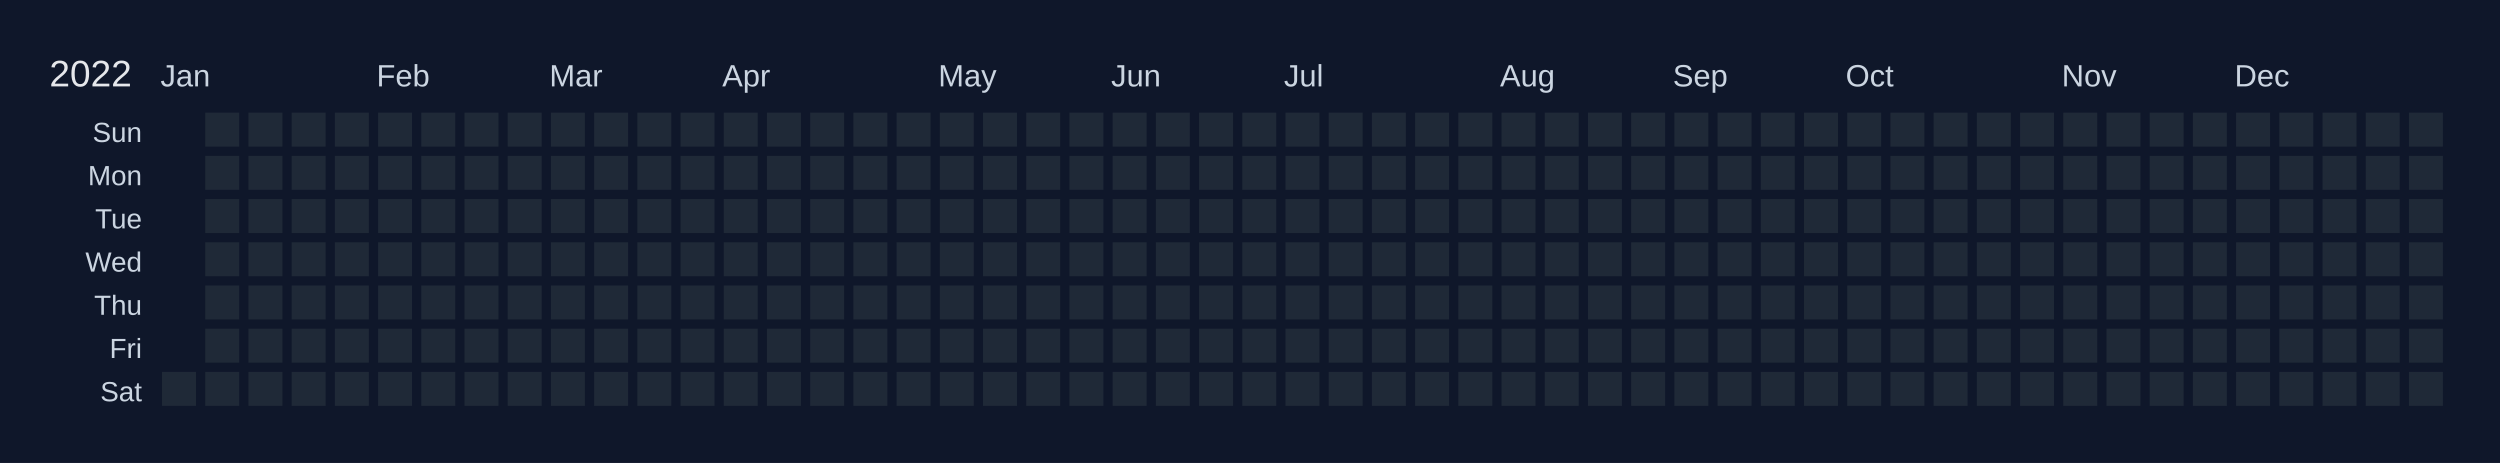
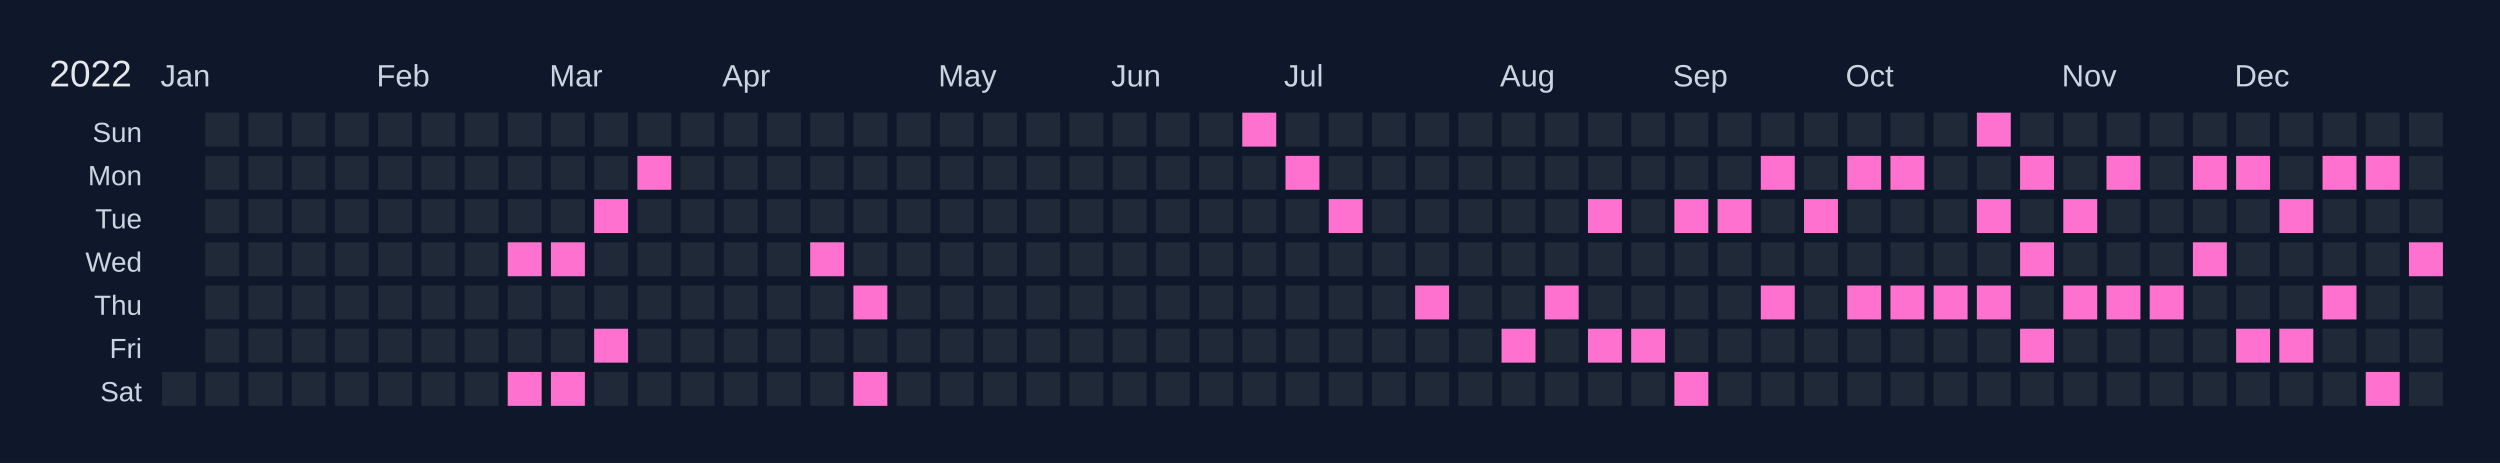
<svg xmlns="http://www.w3.org/2000/svg" width="810" height="150" viewBox="0 0 810 150">
  <rect width="810" height="150" fill="#0f172a" />
  <text x="16" y="28" font-size="12" fill="#e5e7eb" font-family="Arial, sans-serif">2022</text>
  <text x="52" y="28" font-size="10" fill="#cbd5e1" font-family="Arial, sans-serif">Jan</text>
  <text x="122" y="28" font-size="10" fill="#cbd5e1" font-family="Arial, sans-serif">Feb</text>
  <text x="178" y="28" font-size="10" fill="#cbd5e1" font-family="Arial, sans-serif">Mar</text>
  <text x="234" y="28" font-size="10" fill="#cbd5e1" font-family="Arial, sans-serif">Apr</text>
  <text x="304" y="28" font-size="10" fill="#cbd5e1" font-family="Arial, sans-serif">May</text>
  <text x="360" y="28" font-size="10" fill="#cbd5e1" font-family="Arial, sans-serif">Jun</text>
  <text x="416" y="28" font-size="10" fill="#cbd5e1" font-family="Arial, sans-serif">Jul</text>
  <text x="486" y="28" font-size="10" fill="#cbd5e1" font-family="Arial, sans-serif">Aug</text>
  <text x="542" y="28" font-size="10" fill="#cbd5e1" font-family="Arial, sans-serif">Sep</text>
  <text x="598" y="28" font-size="10" fill="#cbd5e1" font-family="Arial, sans-serif">Oct</text>
  <text x="668" y="28" font-size="10" fill="#cbd5e1" font-family="Arial, sans-serif">Nov</text>
  <text x="724" y="28" font-size="10" fill="#cbd5e1" font-family="Arial, sans-serif">Dec</text>
  <text x="46" y="46" font-size="9" fill="#cbd5e1" font-family="Arial, sans-serif" text-anchor="end">Sun</text>
  <text x="46" y="60" font-size="9" fill="#cbd5e1" font-family="Arial, sans-serif" text-anchor="end">Mon</text>
  <text x="46" y="74" font-size="9" fill="#cbd5e1" font-family="Arial, sans-serif" text-anchor="end">Tue</text>
  <text x="46" y="88" font-size="9" fill="#cbd5e1" font-family="Arial, sans-serif" text-anchor="end">Wed</text>
  <text x="46" y="102" font-size="9" fill="#cbd5e1" font-family="Arial, sans-serif" text-anchor="end">Thu</text>
  <text x="46" y="116" font-size="9" fill="#cbd5e1" font-family="Arial, sans-serif" text-anchor="end">Fri</text>
  <text x="46" y="130" font-size="9" fill="#cbd5e1" font-family="Arial, sans-serif" text-anchor="end">Sat</text>
  <g transform="translate(52,36)">
    <rect x="0" y="0" width="12" height="12" fill="#0f172a" stroke="#0f172a" stroke-width="1" />
    <rect x="0" y="14" width="12" height="12" fill="#0f172a" stroke="#0f172a" stroke-width="1" />
    <rect x="0" y="28" width="12" height="12" fill="#0f172a" stroke="#0f172a" stroke-width="1" />
    <rect x="0" y="42" width="12" height="12" fill="#0f172a" stroke="#0f172a" stroke-width="1" />
    <rect x="0" y="56" width="12" height="12" fill="#0f172a" stroke="#0f172a" stroke-width="1" />
    <rect x="0" y="70" width="12" height="12" fill="#0f172a" stroke="#0f172a" stroke-width="1" />
    <rect x="0" y="84" width="12" height="12" fill="#1f2937" stroke="#0f172a" stroke-width="1" data-date="2022-01-01" />
    <rect x="14" y="0" width="12" height="12" fill="#1f2937" stroke="#0f172a" stroke-width="1" data-date="2022-01-02" />
    <rect x="14" y="14" width="12" height="12" fill="#1f2937" stroke="#0f172a" stroke-width="1" data-date="2022-01-03" />
    <rect x="14" y="28" width="12" height="12" fill="#1f2937" stroke="#0f172a" stroke-width="1" data-date="2022-01-04" />
    <rect x="14" y="42" width="12" height="12" fill="#1f2937" stroke="#0f172a" stroke-width="1" data-date="2022-01-05" />
    <rect x="14" y="56" width="12" height="12" fill="#1f2937" stroke="#0f172a" stroke-width="1" data-date="2022-01-06" />
    <rect x="14" y="70" width="12" height="12" fill="#1f2937" stroke="#0f172a" stroke-width="1" data-date="2022-01-07" />
    <rect x="14" y="84" width="12" height="12" fill="#1f2937" stroke="#0f172a" stroke-width="1" data-date="2022-01-08" />
    <rect x="28" y="0" width="12" height="12" fill="#1f2937" stroke="#0f172a" stroke-width="1" data-date="2022-01-09" />
    <rect x="28" y="14" width="12" height="12" fill="#1f2937" stroke="#0f172a" stroke-width="1" data-date="2022-01-10" />
    <rect x="28" y="28" width="12" height="12" fill="#1f2937" stroke="#0f172a" stroke-width="1" data-date="2022-01-11" />
    <rect x="28" y="42" width="12" height="12" fill="#1f2937" stroke="#0f172a" stroke-width="1" data-date="2022-01-12" />
    <rect x="28" y="56" width="12" height="12" fill="#1f2937" stroke="#0f172a" stroke-width="1" data-date="2022-01-13" />
    <rect x="28" y="70" width="12" height="12" fill="#1f2937" stroke="#0f172a" stroke-width="1" data-date="2022-01-14" />
    <rect x="28" y="84" width="12" height="12" fill="#1f2937" stroke="#0f172a" stroke-width="1" data-date="2022-01-15" />
    <rect x="42" y="0" width="12" height="12" fill="#1f2937" stroke="#0f172a" stroke-width="1" data-date="2022-01-16" />
    <rect x="42" y="14" width="12" height="12" fill="#1f2937" stroke="#0f172a" stroke-width="1" data-date="2022-01-17" />
    <rect x="42" y="28" width="12" height="12" fill="#1f2937" stroke="#0f172a" stroke-width="1" data-date="2022-01-18" />
    <rect x="42" y="42" width="12" height="12" fill="#1f2937" stroke="#0f172a" stroke-width="1" data-date="2022-01-19" />
    <rect x="42" y="56" width="12" height="12" fill="#1f2937" stroke="#0f172a" stroke-width="1" data-date="2022-01-20" />
    <rect x="42" y="70" width="12" height="12" fill="#1f2937" stroke="#0f172a" stroke-width="1" data-date="2022-01-21" />
    <rect x="42" y="84" width="12" height="12" fill="#1f2937" stroke="#0f172a" stroke-width="1" data-date="2022-01-22" />
    <rect x="56" y="0" width="12" height="12" fill="#1f2937" stroke="#0f172a" stroke-width="1" data-date="2022-01-23" />
    <rect x="56" y="14" width="12" height="12" fill="#1f2937" stroke="#0f172a" stroke-width="1" data-date="2022-01-24" />
    <rect x="56" y="28" width="12" height="12" fill="#1f2937" stroke="#0f172a" stroke-width="1" data-date="2022-01-25" />
    <rect x="56" y="42" width="12" height="12" fill="#1f2937" stroke="#0f172a" stroke-width="1" data-date="2022-01-26" />
    <rect x="56" y="56" width="12" height="12" fill="#1f2937" stroke="#0f172a" stroke-width="1" data-date="2022-01-27" />
    <rect x="56" y="70" width="12" height="12" fill="#1f2937" stroke="#0f172a" stroke-width="1" data-date="2022-01-28" />
    <rect x="56" y="84" width="12" height="12" fill="#1f2937" stroke="#0f172a" stroke-width="1" data-date="2022-01-29" />
    <rect x="70" y="0" width="12" height="12" fill="#1f2937" stroke="#0f172a" stroke-width="1" data-date="2022-01-30" />
    <rect x="70" y="14" width="12" height="12" fill="#1f2937" stroke="#0f172a" stroke-width="1" data-date="2022-01-31" />
    <rect x="70" y="28" width="12" height="12" fill="#1f2937" stroke="#0f172a" stroke-width="1" data-date="2022-02-01" />
    <rect x="70" y="42" width="12" height="12" fill="#1f2937" stroke="#0f172a" stroke-width="1" data-date="2022-02-02" />
    <rect x="70" y="56" width="12" height="12" fill="#1f2937" stroke="#0f172a" stroke-width="1" data-date="2022-02-03" />
    <rect x="70" y="70" width="12" height="12" fill="#1f2937" stroke="#0f172a" stroke-width="1" data-date="2022-02-04" />
    <rect x="70" y="84" width="12" height="12" fill="#1f2937" stroke="#0f172a" stroke-width="1" data-date="2022-02-05" />
    <rect x="84" y="0" width="12" height="12" fill="#1f2937" stroke="#0f172a" stroke-width="1" data-date="2022-02-06" />
    <rect x="84" y="14" width="12" height="12" fill="#1f2937" stroke="#0f172a" stroke-width="1" data-date="2022-02-07" />
    <rect x="84" y="28" width="12" height="12" fill="#1f2937" stroke="#0f172a" stroke-width="1" data-date="2022-02-08" />
    <rect x="84" y="42" width="12" height="12" fill="#1f2937" stroke="#0f172a" stroke-width="1" data-date="2022-02-09" />
    <rect x="84" y="56" width="12" height="12" fill="#1f2937" stroke="#0f172a" stroke-width="1" data-date="2022-02-10" />
    <rect x="84" y="70" width="12" height="12" fill="#1f2937" stroke="#0f172a" stroke-width="1" data-date="2022-02-11" />
    <rect x="84" y="84" width="12" height="12" fill="#1f2937" stroke="#0f172a" stroke-width="1" data-date="2022-02-12" />
    <rect x="98" y="0" width="12" height="12" fill="#1f2937" stroke="#0f172a" stroke-width="1" data-date="2022-02-13" />
    <rect x="98" y="14" width="12" height="12" fill="#1f2937" stroke="#0f172a" stroke-width="1" data-date="2022-02-14" />
    <rect x="98" y="28" width="12" height="12" fill="#1f2937" stroke="#0f172a" stroke-width="1" data-date="2022-02-15" />
    <rect x="98" y="42" width="12" height="12" fill="#1f2937" stroke="#0f172a" stroke-width="1" data-date="2022-02-16" />
    <rect x="98" y="56" width="12" height="12" fill="#1f2937" stroke="#0f172a" stroke-width="1" data-date="2022-02-17" />
    <rect x="98" y="70" width="12" height="12" fill="#1f2937" stroke="#0f172a" stroke-width="1" data-date="2022-02-18" />
    <rect x="98" y="84" width="12" height="12" fill="#1f2937" stroke="#0f172a" stroke-width="1" data-date="2022-02-19" />
    <rect x="112" y="0" width="12" height="12" fill="#1f2937" stroke="#0f172a" stroke-width="1" data-date="2022-02-20" />
    <rect x="112" y="14" width="12" height="12" fill="#1f2937" stroke="#0f172a" stroke-width="1" data-date="2022-02-21" />
    <rect x="112" y="28" width="12" height="12" fill="#1f2937" stroke="#0f172a" stroke-width="1" data-date="2022-02-22" />
-     <rect x="112" y="42" width="12" height="12" fill="#1f2937" stroke="#0f172a" stroke-width="1" data-date="2022-02-23" />
+     <rect x="112" y="42" width="12" height="12" fill="#ff71ce" stroke="#0f172a" stroke-width="1" data-date="2022-02-23" />
    <rect x="112" y="56" width="12" height="12" fill="#1f2937" stroke="#0f172a" stroke-width="1" data-date="2022-02-24" />
    <rect x="112" y="70" width="12" height="12" fill="#1f2937" stroke="#0f172a" stroke-width="1" data-date="2022-02-25" />
-     <rect x="112" y="84" width="12" height="12" fill="#1f2937" stroke="#0f172a" stroke-width="1" data-date="2022-02-26" />
+     <rect x="112" y="84" width="12" height="12" fill="#ff71ce" stroke="#0f172a" stroke-width="1" data-date="2022-02-26" />
    <rect x="126" y="0" width="12" height="12" fill="#1f2937" stroke="#0f172a" stroke-width="1" data-date="2022-02-27" />
    <rect x="126" y="14" width="12" height="12" fill="#1f2937" stroke="#0f172a" stroke-width="1" data-date="2022-02-28" />
    <rect x="126" y="28" width="12" height="12" fill="#1f2937" stroke="#0f172a" stroke-width="1" data-date="2022-03-01" />
-     <rect x="126" y="42" width="12" height="12" fill="#1f2937" stroke="#0f172a" stroke-width="1" data-date="2022-03-02" />
+     <rect x="126" y="42" width="12" height="12" fill="#ff71ce" stroke="#0f172a" stroke-width="1" data-date="2022-03-02" />
    <rect x="126" y="56" width="12" height="12" fill="#1f2937" stroke="#0f172a" stroke-width="1" data-date="2022-03-03" />
    <rect x="126" y="70" width="12" height="12" fill="#1f2937" stroke="#0f172a" stroke-width="1" data-date="2022-03-04" />
-     <rect x="126" y="84" width="12" height="12" fill="#1f2937" stroke="#0f172a" stroke-width="1" data-date="2022-03-05" />
+     <rect x="126" y="84" width="12" height="12" fill="#ff71ce" stroke="#0f172a" stroke-width="1" data-date="2022-03-05" />
    <rect x="140" y="0" width="12" height="12" fill="#1f2937" stroke="#0f172a" stroke-width="1" data-date="2022-03-06" />
    <rect x="140" y="14" width="12" height="12" fill="#1f2937" stroke="#0f172a" stroke-width="1" data-date="2022-03-07" />
-     <rect x="140" y="28" width="12" height="12" fill="#1f2937" stroke="#0f172a" stroke-width="1" data-date="2022-03-08" />
+     <rect x="140" y="28" width="12" height="12" fill="#ff71ce" stroke="#0f172a" stroke-width="1" data-date="2022-03-08" />
    <rect x="140" y="42" width="12" height="12" fill="#1f2937" stroke="#0f172a" stroke-width="1" data-date="2022-03-09" />
    <rect x="140" y="56" width="12" height="12" fill="#1f2937" stroke="#0f172a" stroke-width="1" data-date="2022-03-10" />
-     <rect x="140" y="70" width="12" height="12" fill="#1f2937" stroke="#0f172a" stroke-width="1" data-date="2022-03-11" />
+     <rect x="140" y="70" width="12" height="12" fill="#ff71ce" stroke="#0f172a" stroke-width="1" data-date="2022-03-11" />
    <rect x="140" y="84" width="12" height="12" fill="#1f2937" stroke="#0f172a" stroke-width="1" data-date="2022-03-12" />
    <rect x="154" y="0" width="12" height="12" fill="#1f2937" stroke="#0f172a" stroke-width="1" data-date="2022-03-13" />
-     <rect x="154" y="14" width="12" height="12" fill="#1f2937" stroke="#0f172a" stroke-width="1" data-date="2022-03-14" />
+     <rect x="154" y="14" width="12" height="12" fill="#ff71ce" stroke="#0f172a" stroke-width="1" data-date="2022-03-14" />
    <rect x="154" y="28" width="12" height="12" fill="#1f2937" stroke="#0f172a" stroke-width="1" data-date="2022-03-15" />
    <rect x="154" y="42" width="12" height="12" fill="#1f2937" stroke="#0f172a" stroke-width="1" data-date="2022-03-16" />
    <rect x="154" y="56" width="12" height="12" fill="#1f2937" stroke="#0f172a" stroke-width="1" data-date="2022-03-17" />
    <rect x="154" y="70" width="12" height="12" fill="#1f2937" stroke="#0f172a" stroke-width="1" data-date="2022-03-18" />
    <rect x="154" y="84" width="12" height="12" fill="#1f2937" stroke="#0f172a" stroke-width="1" data-date="2022-03-19" />
    <rect x="168" y="0" width="12" height="12" fill="#1f2937" stroke="#0f172a" stroke-width="1" data-date="2022-03-20" />
    <rect x="168" y="14" width="12" height="12" fill="#1f2937" stroke="#0f172a" stroke-width="1" data-date="2022-03-21" />
    <rect x="168" y="28" width="12" height="12" fill="#1f2937" stroke="#0f172a" stroke-width="1" data-date="2022-03-22" />
    <rect x="168" y="42" width="12" height="12" fill="#1f2937" stroke="#0f172a" stroke-width="1" data-date="2022-03-23" />
    <rect x="168" y="56" width="12" height="12" fill="#1f2937" stroke="#0f172a" stroke-width="1" data-date="2022-03-24" />
    <rect x="168" y="70" width="12" height="12" fill="#1f2937" stroke="#0f172a" stroke-width="1" data-date="2022-03-25" />
    <rect x="168" y="84" width="12" height="12" fill="#1f2937" stroke="#0f172a" stroke-width="1" data-date="2022-03-26" />
    <rect x="182" y="0" width="12" height="12" fill="#1f2937" stroke="#0f172a" stroke-width="1" data-date="2022-03-27" />
    <rect x="182" y="14" width="12" height="12" fill="#1f2937" stroke="#0f172a" stroke-width="1" data-date="2022-03-28" />
    <rect x="182" y="28" width="12" height="12" fill="#1f2937" stroke="#0f172a" stroke-width="1" data-date="2022-03-29" />
    <rect x="182" y="42" width="12" height="12" fill="#1f2937" stroke="#0f172a" stroke-width="1" data-date="2022-03-30" />
    <rect x="182" y="56" width="12" height="12" fill="#1f2937" stroke="#0f172a" stroke-width="1" data-date="2022-03-31" />
    <rect x="182" y="70" width="12" height="12" fill="#1f2937" stroke="#0f172a" stroke-width="1" data-date="2022-04-01" />
    <rect x="182" y="84" width="12" height="12" fill="#1f2937" stroke="#0f172a" stroke-width="1" data-date="2022-04-02" />
    <rect x="196" y="0" width="12" height="12" fill="#1f2937" stroke="#0f172a" stroke-width="1" data-date="2022-04-03" />
    <rect x="196" y="14" width="12" height="12" fill="#1f2937" stroke="#0f172a" stroke-width="1" data-date="2022-04-04" />
    <rect x="196" y="28" width="12" height="12" fill="#1f2937" stroke="#0f172a" stroke-width="1" data-date="2022-04-05" />
    <rect x="196" y="42" width="12" height="12" fill="#1f2937" stroke="#0f172a" stroke-width="1" data-date="2022-04-06" />
    <rect x="196" y="56" width="12" height="12" fill="#1f2937" stroke="#0f172a" stroke-width="1" data-date="2022-04-07" />
    <rect x="196" y="70" width="12" height="12" fill="#1f2937" stroke="#0f172a" stroke-width="1" data-date="2022-04-08" />
    <rect x="196" y="84" width="12" height="12" fill="#1f2937" stroke="#0f172a" stroke-width="1" data-date="2022-04-09" />
    <rect x="210" y="0" width="12" height="12" fill="#1f2937" stroke="#0f172a" stroke-width="1" data-date="2022-04-10" />
    <rect x="210" y="14" width="12" height="12" fill="#1f2937" stroke="#0f172a" stroke-width="1" data-date="2022-04-11" />
    <rect x="210" y="28" width="12" height="12" fill="#1f2937" stroke="#0f172a" stroke-width="1" data-date="2022-04-12" />
-     <rect x="210" y="42" width="12" height="12" fill="#1f2937" stroke="#0f172a" stroke-width="1" data-date="2022-04-13" />
+     <rect x="210" y="42" width="12" height="12" fill="#ff71ce" stroke="#0f172a" stroke-width="1" data-date="2022-04-13" />
    <rect x="210" y="56" width="12" height="12" fill="#1f2937" stroke="#0f172a" stroke-width="1" data-date="2022-04-14" />
    <rect x="210" y="70" width="12" height="12" fill="#1f2937" stroke="#0f172a" stroke-width="1" data-date="2022-04-15" />
    <rect x="210" y="84" width="12" height="12" fill="#1f2937" stroke="#0f172a" stroke-width="1" data-date="2022-04-16" />
    <rect x="224" y="0" width="12" height="12" fill="#1f2937" stroke="#0f172a" stroke-width="1" data-date="2022-04-17" />
    <rect x="224" y="14" width="12" height="12" fill="#1f2937" stroke="#0f172a" stroke-width="1" data-date="2022-04-18" />
    <rect x="224" y="28" width="12" height="12" fill="#1f2937" stroke="#0f172a" stroke-width="1" data-date="2022-04-19" />
    <rect x="224" y="42" width="12" height="12" fill="#1f2937" stroke="#0f172a" stroke-width="1" data-date="2022-04-20" />
-     <rect x="224" y="56" width="12" height="12" fill="#1f2937" stroke="#0f172a" stroke-width="1" data-date="2022-04-21" />
+     <rect x="224" y="56" width="12" height="12" fill="#ff71ce" stroke="#0f172a" stroke-width="1" data-date="2022-04-21" />
    <rect x="224" y="70" width="12" height="12" fill="#1f2937" stroke="#0f172a" stroke-width="1" data-date="2022-04-22" />
-     <rect x="224" y="84" width="12" height="12" fill="#1f2937" stroke="#0f172a" stroke-width="1" data-date="2022-04-23" />
+     <rect x="224" y="84" width="12" height="12" fill="#ff71ce" stroke="#0f172a" stroke-width="1" data-date="2022-04-23" />
    <rect x="238" y="0" width="12" height="12" fill="#1f2937" stroke="#0f172a" stroke-width="1" data-date="2022-04-24" />
    <rect x="238" y="14" width="12" height="12" fill="#1f2937" stroke="#0f172a" stroke-width="1" data-date="2022-04-25" />
    <rect x="238" y="28" width="12" height="12" fill="#1f2937" stroke="#0f172a" stroke-width="1" data-date="2022-04-26" />
    <rect x="238" y="42" width="12" height="12" fill="#1f2937" stroke="#0f172a" stroke-width="1" data-date="2022-04-27" />
    <rect x="238" y="56" width="12" height="12" fill="#1f2937" stroke="#0f172a" stroke-width="1" data-date="2022-04-28" />
    <rect x="238" y="70" width="12" height="12" fill="#1f2937" stroke="#0f172a" stroke-width="1" data-date="2022-04-29" />
    <rect x="238" y="84" width="12" height="12" fill="#1f2937" stroke="#0f172a" stroke-width="1" data-date="2022-04-30" />
    <rect x="252" y="0" width="12" height="12" fill="#1f2937" stroke="#0f172a" stroke-width="1" data-date="2022-05-01" />
    <rect x="252" y="14" width="12" height="12" fill="#1f2937" stroke="#0f172a" stroke-width="1" data-date="2022-05-02" />
    <rect x="252" y="28" width="12" height="12" fill="#1f2937" stroke="#0f172a" stroke-width="1" data-date="2022-05-03" />
    <rect x="252" y="42" width="12" height="12" fill="#1f2937" stroke="#0f172a" stroke-width="1" data-date="2022-05-04" />
    <rect x="252" y="56" width="12" height="12" fill="#1f2937" stroke="#0f172a" stroke-width="1" data-date="2022-05-05" />
    <rect x="252" y="70" width="12" height="12" fill="#1f2937" stroke="#0f172a" stroke-width="1" data-date="2022-05-06" />
    <rect x="252" y="84" width="12" height="12" fill="#1f2937" stroke="#0f172a" stroke-width="1" data-date="2022-05-07" />
    <rect x="266" y="0" width="12" height="12" fill="#1f2937" stroke="#0f172a" stroke-width="1" data-date="2022-05-08" />
    <rect x="266" y="14" width="12" height="12" fill="#1f2937" stroke="#0f172a" stroke-width="1" data-date="2022-05-09" />
    <rect x="266" y="28" width="12" height="12" fill="#1f2937" stroke="#0f172a" stroke-width="1" data-date="2022-05-10" />
    <rect x="266" y="42" width="12" height="12" fill="#1f2937" stroke="#0f172a" stroke-width="1" data-date="2022-05-11" />
    <rect x="266" y="56" width="12" height="12" fill="#1f2937" stroke="#0f172a" stroke-width="1" data-date="2022-05-12" />
    <rect x="266" y="70" width="12" height="12" fill="#1f2937" stroke="#0f172a" stroke-width="1" data-date="2022-05-13" />
    <rect x="266" y="84" width="12" height="12" fill="#1f2937" stroke="#0f172a" stroke-width="1" data-date="2022-05-14" />
    <rect x="280" y="0" width="12" height="12" fill="#1f2937" stroke="#0f172a" stroke-width="1" data-date="2022-05-15" />
    <rect x="280" y="14" width="12" height="12" fill="#1f2937" stroke="#0f172a" stroke-width="1" data-date="2022-05-16" />
    <rect x="280" y="28" width="12" height="12" fill="#1f2937" stroke="#0f172a" stroke-width="1" data-date="2022-05-17" />
    <rect x="280" y="42" width="12" height="12" fill="#1f2937" stroke="#0f172a" stroke-width="1" data-date="2022-05-18" />
    <rect x="280" y="56" width="12" height="12" fill="#1f2937" stroke="#0f172a" stroke-width="1" data-date="2022-05-19" />
    <rect x="280" y="70" width="12" height="12" fill="#1f2937" stroke="#0f172a" stroke-width="1" data-date="2022-05-20" />
    <rect x="280" y="84" width="12" height="12" fill="#1f2937" stroke="#0f172a" stroke-width="1" data-date="2022-05-21" />
    <rect x="294" y="0" width="12" height="12" fill="#1f2937" stroke="#0f172a" stroke-width="1" data-date="2022-05-22" />
    <rect x="294" y="14" width="12" height="12" fill="#1f2937" stroke="#0f172a" stroke-width="1" data-date="2022-05-23" />
    <rect x="294" y="28" width="12" height="12" fill="#1f2937" stroke="#0f172a" stroke-width="1" data-date="2022-05-24" />
    <rect x="294" y="42" width="12" height="12" fill="#1f2937" stroke="#0f172a" stroke-width="1" data-date="2022-05-25" />
    <rect x="294" y="56" width="12" height="12" fill="#1f2937" stroke="#0f172a" stroke-width="1" data-date="2022-05-26" />
    <rect x="294" y="70" width="12" height="12" fill="#1f2937" stroke="#0f172a" stroke-width="1" data-date="2022-05-27" />
    <rect x="294" y="84" width="12" height="12" fill="#1f2937" stroke="#0f172a" stroke-width="1" data-date="2022-05-28" />
    <rect x="308" y="0" width="12" height="12" fill="#1f2937" stroke="#0f172a" stroke-width="1" data-date="2022-05-29" />
    <rect x="308" y="14" width="12" height="12" fill="#1f2937" stroke="#0f172a" stroke-width="1" data-date="2022-05-30" />
    <rect x="308" y="28" width="12" height="12" fill="#1f2937" stroke="#0f172a" stroke-width="1" data-date="2022-05-31" />
    <rect x="308" y="42" width="12" height="12" fill="#1f2937" stroke="#0f172a" stroke-width="1" data-date="2022-06-01" />
    <rect x="308" y="56" width="12" height="12" fill="#1f2937" stroke="#0f172a" stroke-width="1" data-date="2022-06-02" />
    <rect x="308" y="70" width="12" height="12" fill="#1f2937" stroke="#0f172a" stroke-width="1" data-date="2022-06-03" />
    <rect x="308" y="84" width="12" height="12" fill="#1f2937" stroke="#0f172a" stroke-width="1" data-date="2022-06-04" />
    <rect x="322" y="0" width="12" height="12" fill="#1f2937" stroke="#0f172a" stroke-width="1" data-date="2022-06-05" />
    <rect x="322" y="14" width="12" height="12" fill="#1f2937" stroke="#0f172a" stroke-width="1" data-date="2022-06-06" />
    <rect x="322" y="28" width="12" height="12" fill="#1f2937" stroke="#0f172a" stroke-width="1" data-date="2022-06-07" />
    <rect x="322" y="42" width="12" height="12" fill="#1f2937" stroke="#0f172a" stroke-width="1" data-date="2022-06-08" />
    <rect x="322" y="56" width="12" height="12" fill="#1f2937" stroke="#0f172a" stroke-width="1" data-date="2022-06-09" />
    <rect x="322" y="70" width="12" height="12" fill="#1f2937" stroke="#0f172a" stroke-width="1" data-date="2022-06-10" />
    <rect x="322" y="84" width="12" height="12" fill="#1f2937" stroke="#0f172a" stroke-width="1" data-date="2022-06-11" />
    <rect x="336" y="0" width="12" height="12" fill="#1f2937" stroke="#0f172a" stroke-width="1" data-date="2022-06-12" />
    <rect x="336" y="14" width="12" height="12" fill="#1f2937" stroke="#0f172a" stroke-width="1" data-date="2022-06-13" />
    <rect x="336" y="28" width="12" height="12" fill="#1f2937" stroke="#0f172a" stroke-width="1" data-date="2022-06-14" />
    <rect x="336" y="42" width="12" height="12" fill="#1f2937" stroke="#0f172a" stroke-width="1" data-date="2022-06-15" />
    <rect x="336" y="56" width="12" height="12" fill="#1f2937" stroke="#0f172a" stroke-width="1" data-date="2022-06-16" />
    <rect x="336" y="70" width="12" height="12" fill="#1f2937" stroke="#0f172a" stroke-width="1" data-date="2022-06-17" />
    <rect x="336" y="84" width="12" height="12" fill="#1f2937" stroke="#0f172a" stroke-width="1" data-date="2022-06-18" />
-     <rect x="350" y="0" width="12" height="12" fill="#1f2937" stroke="#0f172a" stroke-width="1" data-date="2022-06-19" />
+     <rect x="350" y="0" width="12" height="12" fill="#ff71ce" stroke="#0f172a" stroke-width="1" data-date="2022-06-19" />
    <rect x="350" y="14" width="12" height="12" fill="#1f2937" stroke="#0f172a" stroke-width="1" data-date="2022-06-20" />
    <rect x="350" y="28" width="12" height="12" fill="#1f2937" stroke="#0f172a" stroke-width="1" data-date="2022-06-21" />
    <rect x="350" y="42" width="12" height="12" fill="#1f2937" stroke="#0f172a" stroke-width="1" data-date="2022-06-22" />
    <rect x="350" y="56" width="12" height="12" fill="#1f2937" stroke="#0f172a" stroke-width="1" data-date="2022-06-23" />
    <rect x="350" y="70" width="12" height="12" fill="#1f2937" stroke="#0f172a" stroke-width="1" data-date="2022-06-24" />
    <rect x="350" y="84" width="12" height="12" fill="#1f2937" stroke="#0f172a" stroke-width="1" data-date="2022-06-25" />
    <rect x="364" y="0" width="12" height="12" fill="#1f2937" stroke="#0f172a" stroke-width="1" data-date="2022-06-26" />
-     <rect x="364" y="14" width="12" height="12" fill="#1f2937" stroke="#0f172a" stroke-width="1" data-date="2022-06-27" />
+     <rect x="364" y="14" width="12" height="12" fill="#ff71ce" stroke="#0f172a" stroke-width="1" data-date="2022-06-27" />
    <rect x="364" y="28" width="12" height="12" fill="#1f2937" stroke="#0f172a" stroke-width="1" data-date="2022-06-28" />
    <rect x="364" y="42" width="12" height="12" fill="#1f2937" stroke="#0f172a" stroke-width="1" data-date="2022-06-29" />
    <rect x="364" y="56" width="12" height="12" fill="#1f2937" stroke="#0f172a" stroke-width="1" data-date="2022-06-30" />
    <rect x="364" y="70" width="12" height="12" fill="#1f2937" stroke="#0f172a" stroke-width="1" data-date="2022-07-01" />
    <rect x="364" y="84" width="12" height="12" fill="#1f2937" stroke="#0f172a" stroke-width="1" data-date="2022-07-02" />
    <rect x="378" y="0" width="12" height="12" fill="#1f2937" stroke="#0f172a" stroke-width="1" data-date="2022-07-03" />
    <rect x="378" y="14" width="12" height="12" fill="#1f2937" stroke="#0f172a" stroke-width="1" data-date="2022-07-04" />
-     <rect x="378" y="28" width="12" height="12" fill="#1f2937" stroke="#0f172a" stroke-width="1" data-date="2022-07-05" />
+     <rect x="378" y="28" width="12" height="12" fill="#ff71ce" stroke="#0f172a" stroke-width="1" data-date="2022-07-05" />
    <rect x="378" y="42" width="12" height="12" fill="#1f2937" stroke="#0f172a" stroke-width="1" data-date="2022-07-06" />
    <rect x="378" y="56" width="12" height="12" fill="#1f2937" stroke="#0f172a" stroke-width="1" data-date="2022-07-07" />
    <rect x="378" y="70" width="12" height="12" fill="#1f2937" stroke="#0f172a" stroke-width="1" data-date="2022-07-08" />
    <rect x="378" y="84" width="12" height="12" fill="#1f2937" stroke="#0f172a" stroke-width="1" data-date="2022-07-09" />
    <rect x="392" y="0" width="12" height="12" fill="#1f2937" stroke="#0f172a" stroke-width="1" data-date="2022-07-10" />
    <rect x="392" y="14" width="12" height="12" fill="#1f2937" stroke="#0f172a" stroke-width="1" data-date="2022-07-11" />
    <rect x="392" y="28" width="12" height="12" fill="#1f2937" stroke="#0f172a" stroke-width="1" data-date="2022-07-12" />
    <rect x="392" y="42" width="12" height="12" fill="#1f2937" stroke="#0f172a" stroke-width="1" data-date="2022-07-13" />
    <rect x="392" y="56" width="12" height="12" fill="#1f2937" stroke="#0f172a" stroke-width="1" data-date="2022-07-14" />
    <rect x="392" y="70" width="12" height="12" fill="#1f2937" stroke="#0f172a" stroke-width="1" data-date="2022-07-15" />
    <rect x="392" y="84" width="12" height="12" fill="#1f2937" stroke="#0f172a" stroke-width="1" data-date="2022-07-16" />
    <rect x="406" y="0" width="12" height="12" fill="#1f2937" stroke="#0f172a" stroke-width="1" data-date="2022-07-17" />
    <rect x="406" y="14" width="12" height="12" fill="#1f2937" stroke="#0f172a" stroke-width="1" data-date="2022-07-18" />
    <rect x="406" y="28" width="12" height="12" fill="#1f2937" stroke="#0f172a" stroke-width="1" data-date="2022-07-19" />
    <rect x="406" y="42" width="12" height="12" fill="#1f2937" stroke="#0f172a" stroke-width="1" data-date="2022-07-20" />
-     <rect x="406" y="56" width="12" height="12" fill="#1f2937" stroke="#0f172a" stroke-width="1" data-date="2022-07-21" />
+     <rect x="406" y="56" width="12" height="12" fill="#ff71ce" stroke="#0f172a" stroke-width="1" data-date="2022-07-21" />
    <rect x="406" y="70" width="12" height="12" fill="#1f2937" stroke="#0f172a" stroke-width="1" data-date="2022-07-22" />
    <rect x="406" y="84" width="12" height="12" fill="#1f2937" stroke="#0f172a" stroke-width="1" data-date="2022-07-23" />
    <rect x="420" y="0" width="12" height="12" fill="#1f2937" stroke="#0f172a" stroke-width="1" data-date="2022-07-24" />
    <rect x="420" y="14" width="12" height="12" fill="#1f2937" stroke="#0f172a" stroke-width="1" data-date="2022-07-25" />
    <rect x="420" y="28" width="12" height="12" fill="#1f2937" stroke="#0f172a" stroke-width="1" data-date="2022-07-26" />
    <rect x="420" y="42" width="12" height="12" fill="#1f2937" stroke="#0f172a" stroke-width="1" data-date="2022-07-27" />
    <rect x="420" y="56" width="12" height="12" fill="#1f2937" stroke="#0f172a" stroke-width="1" data-date="2022-07-28" />
    <rect x="420" y="70" width="12" height="12" fill="#1f2937" stroke="#0f172a" stroke-width="1" data-date="2022-07-29" />
    <rect x="420" y="84" width="12" height="12" fill="#1f2937" stroke="#0f172a" stroke-width="1" data-date="2022-07-30" />
    <rect x="434" y="0" width="12" height="12" fill="#1f2937" stroke="#0f172a" stroke-width="1" data-date="2022-07-31" />
    <rect x="434" y="14" width="12" height="12" fill="#1f2937" stroke="#0f172a" stroke-width="1" data-date="2022-08-01" />
    <rect x="434" y="28" width="12" height="12" fill="#1f2937" stroke="#0f172a" stroke-width="1" data-date="2022-08-02" />
    <rect x="434" y="42" width="12" height="12" fill="#1f2937" stroke="#0f172a" stroke-width="1" data-date="2022-08-03" />
    <rect x="434" y="56" width="12" height="12" fill="#1f2937" stroke="#0f172a" stroke-width="1" data-date="2022-08-04" />
-     <rect x="434" y="70" width="12" height="12" fill="#1f2937" stroke="#0f172a" stroke-width="1" data-date="2022-08-05" />
+     <rect x="434" y="70" width="12" height="12" fill="#ff71ce" stroke="#0f172a" stroke-width="1" data-date="2022-08-05" />
    <rect x="434" y="84" width="12" height="12" fill="#1f2937" stroke="#0f172a" stroke-width="1" data-date="2022-08-06" />
    <rect x="448" y="0" width="12" height="12" fill="#1f2937" stroke="#0f172a" stroke-width="1" data-date="2022-08-07" />
    <rect x="448" y="14" width="12" height="12" fill="#1f2937" stroke="#0f172a" stroke-width="1" data-date="2022-08-08" />
    <rect x="448" y="28" width="12" height="12" fill="#1f2937" stroke="#0f172a" stroke-width="1" data-date="2022-08-09" />
    <rect x="448" y="42" width="12" height="12" fill="#1f2937" stroke="#0f172a" stroke-width="1" data-date="2022-08-10" />
-     <rect x="448" y="56" width="12" height="12" fill="#1f2937" stroke="#0f172a" stroke-width="1" data-date="2022-08-11" />
+     <rect x="448" y="56" width="12" height="12" fill="#ff71ce" stroke="#0f172a" stroke-width="1" data-date="2022-08-11" />
    <rect x="448" y="70" width="12" height="12" fill="#1f2937" stroke="#0f172a" stroke-width="1" data-date="2022-08-12" />
    <rect x="448" y="84" width="12" height="12" fill="#1f2937" stroke="#0f172a" stroke-width="1" data-date="2022-08-13" />
    <rect x="462" y="0" width="12" height="12" fill="#1f2937" stroke="#0f172a" stroke-width="1" data-date="2022-08-14" />
    <rect x="462" y="14" width="12" height="12" fill="#1f2937" stroke="#0f172a" stroke-width="1" data-date="2022-08-15" />
-     <rect x="462" y="28" width="12" height="12" fill="#1f2937" stroke="#0f172a" stroke-width="1" data-date="2022-08-16" />
+     <rect x="462" y="28" width="12" height="12" fill="#ff71ce" stroke="#0f172a" stroke-width="1" data-date="2022-08-16" />
    <rect x="462" y="42" width="12" height="12" fill="#1f2937" stroke="#0f172a" stroke-width="1" data-date="2022-08-17" />
    <rect x="462" y="56" width="12" height="12" fill="#1f2937" stroke="#0f172a" stroke-width="1" data-date="2022-08-18" />
-     <rect x="462" y="70" width="12" height="12" fill="#1f2937" stroke="#0f172a" stroke-width="1" data-date="2022-08-19" />
+     <rect x="462" y="70" width="12" height="12" fill="#ff71ce" stroke="#0f172a" stroke-width="1" data-date="2022-08-19" />
    <rect x="462" y="84" width="12" height="12" fill="#1f2937" stroke="#0f172a" stroke-width="1" data-date="2022-08-20" />
    <rect x="476" y="0" width="12" height="12" fill="#1f2937" stroke="#0f172a" stroke-width="1" data-date="2022-08-21" />
    <rect x="476" y="14" width="12" height="12" fill="#1f2937" stroke="#0f172a" stroke-width="1" data-date="2022-08-22" />
    <rect x="476" y="28" width="12" height="12" fill="#1f2937" stroke="#0f172a" stroke-width="1" data-date="2022-08-23" />
    <rect x="476" y="42" width="12" height="12" fill="#1f2937" stroke="#0f172a" stroke-width="1" data-date="2022-08-24" />
    <rect x="476" y="56" width="12" height="12" fill="#1f2937" stroke="#0f172a" stroke-width="1" data-date="2022-08-25" />
-     <rect x="476" y="70" width="12" height="12" fill="#1f2937" stroke="#0f172a" stroke-width="1" data-date="2022-08-26" />
+     <rect x="476" y="70" width="12" height="12" fill="#ff71ce" stroke="#0f172a" stroke-width="1" data-date="2022-08-26" />
    <rect x="476" y="84" width="12" height="12" fill="#1f2937" stroke="#0f172a" stroke-width="1" data-date="2022-08-27" />
    <rect x="490" y="0" width="12" height="12" fill="#1f2937" stroke="#0f172a" stroke-width="1" data-date="2022-08-28" />
    <rect x="490" y="14" width="12" height="12" fill="#1f2937" stroke="#0f172a" stroke-width="1" data-date="2022-08-29" />
-     <rect x="490" y="28" width="12" height="12" fill="#1f2937" stroke="#0f172a" stroke-width="1" data-date="2022-08-30" />
+     <rect x="490" y="28" width="12" height="12" fill="#ff71ce" stroke="#0f172a" stroke-width="1" data-date="2022-08-30" />
    <rect x="490" y="42" width="12" height="12" fill="#1f2937" stroke="#0f172a" stroke-width="1" data-date="2022-08-31" />
    <rect x="490" y="56" width="12" height="12" fill="#1f2937" stroke="#0f172a" stroke-width="1" data-date="2022-09-01" />
    <rect x="490" y="70" width="12" height="12" fill="#1f2937" stroke="#0f172a" stroke-width="1" data-date="2022-09-02" />
-     <rect x="490" y="84" width="12" height="12" fill="#1f2937" stroke="#0f172a" stroke-width="1" data-date="2022-09-03" />
+     <rect x="490" y="84" width="12" height="12" fill="#ff71ce" stroke="#0f172a" stroke-width="1" data-date="2022-09-03" />
    <rect x="504" y="0" width="12" height="12" fill="#1f2937" stroke="#0f172a" stroke-width="1" data-date="2022-09-04" />
    <rect x="504" y="14" width="12" height="12" fill="#1f2937" stroke="#0f172a" stroke-width="1" data-date="2022-09-05" />
-     <rect x="504" y="28" width="12" height="12" fill="#1f2937" stroke="#0f172a" stroke-width="1" data-date="2022-09-06" />
+     <rect x="504" y="28" width="12" height="12" fill="#ff71ce" stroke="#0f172a" stroke-width="1" data-date="2022-09-06" />
    <rect x="504" y="42" width="12" height="12" fill="#1f2937" stroke="#0f172a" stroke-width="1" data-date="2022-09-07" />
    <rect x="504" y="56" width="12" height="12" fill="#1f2937" stroke="#0f172a" stroke-width="1" data-date="2022-09-08" />
    <rect x="504" y="70" width="12" height="12" fill="#1f2937" stroke="#0f172a" stroke-width="1" data-date="2022-09-09" />
    <rect x="504" y="84" width="12" height="12" fill="#1f2937" stroke="#0f172a" stroke-width="1" data-date="2022-09-10" />
    <rect x="518" y="0" width="12" height="12" fill="#1f2937" stroke="#0f172a" stroke-width="1" data-date="2022-09-11" />
-     <rect x="518" y="14" width="12" height="12" fill="#1f2937" stroke="#0f172a" stroke-width="1" data-date="2022-09-12" />
+     <rect x="518" y="14" width="12" height="12" fill="#ff71ce" stroke="#0f172a" stroke-width="1" data-date="2022-09-12" />
    <rect x="518" y="28" width="12" height="12" fill="#1f2937" stroke="#0f172a" stroke-width="1" data-date="2022-09-13" />
    <rect x="518" y="42" width="12" height="12" fill="#1f2937" stroke="#0f172a" stroke-width="1" data-date="2022-09-14" />
-     <rect x="518" y="56" width="12" height="12" fill="#1f2937" stroke="#0f172a" stroke-width="1" data-date="2022-09-15" />
+     <rect x="518" y="56" width="12" height="12" fill="#ff71ce" stroke="#0f172a" stroke-width="1" data-date="2022-09-15" />
    <rect x="518" y="70" width="12" height="12" fill="#1f2937" stroke="#0f172a" stroke-width="1" data-date="2022-09-16" />
    <rect x="518" y="84" width="12" height="12" fill="#1f2937" stroke="#0f172a" stroke-width="1" data-date="2022-09-17" />
    <rect x="532" y="0" width="12" height="12" fill="#1f2937" stroke="#0f172a" stroke-width="1" data-date="2022-09-18" />
    <rect x="532" y="14" width="12" height="12" fill="#1f2937" stroke="#0f172a" stroke-width="1" data-date="2022-09-19" />
-     <rect x="532" y="28" width="12" height="12" fill="#1f2937" stroke="#0f172a" stroke-width="1" data-date="2022-09-20" />
+     <rect x="532" y="28" width="12" height="12" fill="#ff71ce" stroke="#0f172a" stroke-width="1" data-date="2022-09-20" />
    <rect x="532" y="42" width="12" height="12" fill="#1f2937" stroke="#0f172a" stroke-width="1" data-date="2022-09-21" />
    <rect x="532" y="56" width="12" height="12" fill="#1f2937" stroke="#0f172a" stroke-width="1" data-date="2022-09-22" />
    <rect x="532" y="70" width="12" height="12" fill="#1f2937" stroke="#0f172a" stroke-width="1" data-date="2022-09-23" />
    <rect x="532" y="84" width="12" height="12" fill="#1f2937" stroke="#0f172a" stroke-width="1" data-date="2022-09-24" />
    <rect x="546" y="0" width="12" height="12" fill="#1f2937" stroke="#0f172a" stroke-width="1" data-date="2022-09-25" />
-     <rect x="546" y="14" width="12" height="12" fill="#1f2937" stroke="#0f172a" stroke-width="1" data-date="2022-09-26" />
+     <rect x="546" y="14" width="12" height="12" fill="#ff71ce" stroke="#0f172a" stroke-width="1" data-date="2022-09-26" />
    <rect x="546" y="28" width="12" height="12" fill="#1f2937" stroke="#0f172a" stroke-width="1" data-date="2022-09-27" />
    <rect x="546" y="42" width="12" height="12" fill="#1f2937" stroke="#0f172a" stroke-width="1" data-date="2022-09-28" />
-     <rect x="546" y="56" width="12" height="12" fill="#1f2937" stroke="#0f172a" stroke-width="1" data-date="2022-09-29" />
+     <rect x="546" y="56" width="12" height="12" fill="#ff71ce" stroke="#0f172a" stroke-width="1" data-date="2022-09-29" />
    <rect x="546" y="70" width="12" height="12" fill="#1f2937" stroke="#0f172a" stroke-width="1" data-date="2022-09-30" />
    <rect x="546" y="84" width="12" height="12" fill="#1f2937" stroke="#0f172a" stroke-width="1" data-date="2022-10-01" />
    <rect x="560" y="0" width="12" height="12" fill="#1f2937" stroke="#0f172a" stroke-width="1" data-date="2022-10-02" />
-     <rect x="560" y="14" width="12" height="12" fill="#1f2937" stroke="#0f172a" stroke-width="1" data-date="2022-10-03" />
+     <rect x="560" y="14" width="12" height="12" fill="#ff71ce" stroke="#0f172a" stroke-width="1" data-date="2022-10-03" />
    <rect x="560" y="28" width="12" height="12" fill="#1f2937" stroke="#0f172a" stroke-width="1" data-date="2022-10-04" />
    <rect x="560" y="42" width="12" height="12" fill="#1f2937" stroke="#0f172a" stroke-width="1" data-date="2022-10-05" />
-     <rect x="560" y="56" width="12" height="12" fill="#1f2937" stroke="#0f172a" stroke-width="1" data-date="2022-10-06" />
+     <rect x="560" y="56" width="12" height="12" fill="#ff71ce" stroke="#0f172a" stroke-width="1" data-date="2022-10-06" />
    <rect x="560" y="70" width="12" height="12" fill="#1f2937" stroke="#0f172a" stroke-width="1" data-date="2022-10-07" />
    <rect x="560" y="84" width="12" height="12" fill="#1f2937" stroke="#0f172a" stroke-width="1" data-date="2022-10-08" />
    <rect x="574" y="0" width="12" height="12" fill="#1f2937" stroke="#0f172a" stroke-width="1" data-date="2022-10-09" />
    <rect x="574" y="14" width="12" height="12" fill="#1f2937" stroke="#0f172a" stroke-width="1" data-date="2022-10-10" />
    <rect x="574" y="28" width="12" height="12" fill="#1f2937" stroke="#0f172a" stroke-width="1" data-date="2022-10-11" />
    <rect x="574" y="42" width="12" height="12" fill="#1f2937" stroke="#0f172a" stroke-width="1" data-date="2022-10-12" />
-     <rect x="574" y="56" width="12" height="12" fill="#1f2937" stroke="#0f172a" stroke-width="1" data-date="2022-10-13" />
+     <rect x="574" y="56" width="12" height="12" fill="#ff71ce" stroke="#0f172a" stroke-width="1" data-date="2022-10-13" />
    <rect x="574" y="70" width="12" height="12" fill="#1f2937" stroke="#0f172a" stroke-width="1" data-date="2022-10-14" />
    <rect x="574" y="84" width="12" height="12" fill="#1f2937" stroke="#0f172a" stroke-width="1" data-date="2022-10-15" />
-     <rect x="588" y="0" width="12" height="12" fill="#1f2937" stroke="#0f172a" stroke-width="1" data-date="2022-10-16" />
+     <rect x="588" y="0" width="12" height="12" fill="#ff71ce" stroke="#0f172a" stroke-width="1" data-date="2022-10-16" />
    <rect x="588" y="14" width="12" height="12" fill="#1f2937" stroke="#0f172a" stroke-width="1" data-date="2022-10-17" />
-     <rect x="588" y="28" width="12" height="12" fill="#1f2937" stroke="#0f172a" stroke-width="1" data-date="2022-10-18" />
+     <rect x="588" y="28" width="12" height="12" fill="#ff71ce" stroke="#0f172a" stroke-width="1" data-date="2022-10-18" />
    <rect x="588" y="42" width="12" height="12" fill="#1f2937" stroke="#0f172a" stroke-width="1" data-date="2022-10-19" />
-     <rect x="588" y="56" width="12" height="12" fill="#1f2937" stroke="#0f172a" stroke-width="1" data-date="2022-10-20" />
+     <rect x="588" y="56" width="12" height="12" fill="#ff71ce" stroke="#0f172a" stroke-width="1" data-date="2022-10-20" />
    <rect x="588" y="70" width="12" height="12" fill="#1f2937" stroke="#0f172a" stroke-width="1" data-date="2022-10-21" />
    <rect x="588" y="84" width="12" height="12" fill="#1f2937" stroke="#0f172a" stroke-width="1" data-date="2022-10-22" />
    <rect x="602" y="0" width="12" height="12" fill="#1f2937" stroke="#0f172a" stroke-width="1" data-date="2022-10-23" />
-     <rect x="602" y="14" width="12" height="12" fill="#1f2937" stroke="#0f172a" stroke-width="1" data-date="2022-10-24" />
+     <rect x="602" y="14" width="12" height="12" fill="#ff71ce" stroke="#0f172a" stroke-width="1" data-date="2022-10-24" />
    <rect x="602" y="28" width="12" height="12" fill="#1f2937" stroke="#0f172a" stroke-width="1" data-date="2022-10-25" />
-     <rect x="602" y="42" width="12" height="12" fill="#1f2937" stroke="#0f172a" stroke-width="1" data-date="2022-10-26" />
+     <rect x="602" y="42" width="12" height="12" fill="#ff71ce" stroke="#0f172a" stroke-width="1" data-date="2022-10-26" />
    <rect x="602" y="56" width="12" height="12" fill="#1f2937" stroke="#0f172a" stroke-width="1" data-date="2022-10-27" />
-     <rect x="602" y="70" width="12" height="12" fill="#1f2937" stroke="#0f172a" stroke-width="1" data-date="2022-10-28" />
+     <rect x="602" y="70" width="12" height="12" fill="#ff71ce" stroke="#0f172a" stroke-width="1" data-date="2022-10-28" />
    <rect x="602" y="84" width="12" height="12" fill="#1f2937" stroke="#0f172a" stroke-width="1" data-date="2022-10-29" />
    <rect x="616" y="0" width="12" height="12" fill="#1f2937" stroke="#0f172a" stroke-width="1" data-date="2022-10-30" />
    <rect x="616" y="14" width="12" height="12" fill="#1f2937" stroke="#0f172a" stroke-width="1" data-date="2022-10-31" />
-     <rect x="616" y="28" width="12" height="12" fill="#1f2937" stroke="#0f172a" stroke-width="1" data-date="2022-11-01" />
+     <rect x="616" y="28" width="12" height="12" fill="#ff71ce" stroke="#0f172a" stroke-width="1" data-date="2022-11-01" />
    <rect x="616" y="42" width="12" height="12" fill="#1f2937" stroke="#0f172a" stroke-width="1" data-date="2022-11-02" />
-     <rect x="616" y="56" width="12" height="12" fill="#1f2937" stroke="#0f172a" stroke-width="1" data-date="2022-11-03" />
+     <rect x="616" y="56" width="12" height="12" fill="#ff71ce" stroke="#0f172a" stroke-width="1" data-date="2022-11-03" />
    <rect x="616" y="70" width="12" height="12" fill="#1f2937" stroke="#0f172a" stroke-width="1" data-date="2022-11-04" />
    <rect x="616" y="84" width="12" height="12" fill="#1f2937" stroke="#0f172a" stroke-width="1" data-date="2022-11-05" />
    <rect x="630" y="0" width="12" height="12" fill="#1f2937" stroke="#0f172a" stroke-width="1" data-date="2022-11-06" />
-     <rect x="630" y="14" width="12" height="12" fill="#1f2937" stroke="#0f172a" stroke-width="1" data-date="2022-11-07" />
+     <rect x="630" y="14" width="12" height="12" fill="#ff71ce" stroke="#0f172a" stroke-width="1" data-date="2022-11-07" />
    <rect x="630" y="28" width="12" height="12" fill="#1f2937" stroke="#0f172a" stroke-width="1" data-date="2022-11-08" />
    <rect x="630" y="42" width="12" height="12" fill="#1f2937" stroke="#0f172a" stroke-width="1" data-date="2022-11-09" />
-     <rect x="630" y="56" width="12" height="12" fill="#1f2937" stroke="#0f172a" stroke-width="1" data-date="2022-11-10" />
+     <rect x="630" y="56" width="12" height="12" fill="#ff71ce" stroke="#0f172a" stroke-width="1" data-date="2022-11-10" />
    <rect x="630" y="70" width="12" height="12" fill="#1f2937" stroke="#0f172a" stroke-width="1" data-date="2022-11-11" />
    <rect x="630" y="84" width="12" height="12" fill="#1f2937" stroke="#0f172a" stroke-width="1" data-date="2022-11-12" />
    <rect x="644" y="0" width="12" height="12" fill="#1f2937" stroke="#0f172a" stroke-width="1" data-date="2022-11-13" />
    <rect x="644" y="14" width="12" height="12" fill="#1f2937" stroke="#0f172a" stroke-width="1" data-date="2022-11-14" />
    <rect x="644" y="28" width="12" height="12" fill="#1f2937" stroke="#0f172a" stroke-width="1" data-date="2022-11-15" />
    <rect x="644" y="42" width="12" height="12" fill="#1f2937" stroke="#0f172a" stroke-width="1" data-date="2022-11-16" />
-     <rect x="644" y="56" width="12" height="12" fill="#1f2937" stroke="#0f172a" stroke-width="1" data-date="2022-11-17" />
+     <rect x="644" y="56" width="12" height="12" fill="#ff71ce" stroke="#0f172a" stroke-width="1" data-date="2022-11-17" />
    <rect x="644" y="70" width="12" height="12" fill="#1f2937" stroke="#0f172a" stroke-width="1" data-date="2022-11-18" />
    <rect x="644" y="84" width="12" height="12" fill="#1f2937" stroke="#0f172a" stroke-width="1" data-date="2022-11-19" />
    <rect x="658" y="0" width="12" height="12" fill="#1f2937" stroke="#0f172a" stroke-width="1" data-date="2022-11-20" />
-     <rect x="658" y="14" width="12" height="12" fill="#1f2937" stroke="#0f172a" stroke-width="1" data-date="2022-11-21" />
+     <rect x="658" y="14" width="12" height="12" fill="#ff71ce" stroke="#0f172a" stroke-width="1" data-date="2022-11-21" />
    <rect x="658" y="28" width="12" height="12" fill="#1f2937" stroke="#0f172a" stroke-width="1" data-date="2022-11-22" />
-     <rect x="658" y="42" width="12" height="12" fill="#1f2937" stroke="#0f172a" stroke-width="1" data-date="2022-11-23" />
+     <rect x="658" y="42" width="12" height="12" fill="#ff71ce" stroke="#0f172a" stroke-width="1" data-date="2022-11-23" />
    <rect x="658" y="56" width="12" height="12" fill="#1f2937" stroke="#0f172a" stroke-width="1" data-date="2022-11-24" />
    <rect x="658" y="70" width="12" height="12" fill="#1f2937" stroke="#0f172a" stroke-width="1" data-date="2022-11-25" />
    <rect x="658" y="84" width="12" height="12" fill="#1f2937" stroke="#0f172a" stroke-width="1" data-date="2022-11-26" />
    <rect x="672" y="0" width="12" height="12" fill="#1f2937" stroke="#0f172a" stroke-width="1" data-date="2022-11-27" />
-     <rect x="672" y="14" width="12" height="12" fill="#1f2937" stroke="#0f172a" stroke-width="1" data-date="2022-11-28" />
+     <rect x="672" y="14" width="12" height="12" fill="#ff71ce" stroke="#0f172a" stroke-width="1" data-date="2022-11-28" />
    <rect x="672" y="28" width="12" height="12" fill="#1f2937" stroke="#0f172a" stroke-width="1" data-date="2022-11-29" />
    <rect x="672" y="42" width="12" height="12" fill="#1f2937" stroke="#0f172a" stroke-width="1" data-date="2022-11-30" />
    <rect x="672" y="56" width="12" height="12" fill="#1f2937" stroke="#0f172a" stroke-width="1" data-date="2022-12-01" />
-     <rect x="672" y="70" width="12" height="12" fill="#1f2937" stroke="#0f172a" stroke-width="1" data-date="2022-12-02" />
+     <rect x="672" y="70" width="12" height="12" fill="#ff71ce" stroke="#0f172a" stroke-width="1" data-date="2022-12-02" />
    <rect x="672" y="84" width="12" height="12" fill="#1f2937" stroke="#0f172a" stroke-width="1" data-date="2022-12-03" />
    <rect x="686" y="0" width="12" height="12" fill="#1f2937" stroke="#0f172a" stroke-width="1" data-date="2022-12-04" />
    <rect x="686" y="14" width="12" height="12" fill="#1f2937" stroke="#0f172a" stroke-width="1" data-date="2022-12-05" />
-     <rect x="686" y="28" width="12" height="12" fill="#1f2937" stroke="#0f172a" stroke-width="1" data-date="2022-12-06" />
+     <rect x="686" y="28" width="12" height="12" fill="#ff71ce" stroke="#0f172a" stroke-width="1" data-date="2022-12-06" />
    <rect x="686" y="42" width="12" height="12" fill="#1f2937" stroke="#0f172a" stroke-width="1" data-date="2022-12-07" />
    <rect x="686" y="56" width="12" height="12" fill="#1f2937" stroke="#0f172a" stroke-width="1" data-date="2022-12-08" />
-     <rect x="686" y="70" width="12" height="12" fill="#1f2937" stroke="#0f172a" stroke-width="1" data-date="2022-12-09" />
+     <rect x="686" y="70" width="12" height="12" fill="#ff71ce" stroke="#0f172a" stroke-width="1" data-date="2022-12-09" />
    <rect x="686" y="84" width="12" height="12" fill="#1f2937" stroke="#0f172a" stroke-width="1" data-date="2022-12-10" />
    <rect x="700" y="0" width="12" height="12" fill="#1f2937" stroke="#0f172a" stroke-width="1" data-date="2022-12-11" />
-     <rect x="700" y="14" width="12" height="12" fill="#1f2937" stroke="#0f172a" stroke-width="1" data-date="2022-12-12" />
+     <rect x="700" y="14" width="12" height="12" fill="#ff71ce" stroke="#0f172a" stroke-width="1" data-date="2022-12-12" />
    <rect x="700" y="28" width="12" height="12" fill="#1f2937" stroke="#0f172a" stroke-width="1" data-date="2022-12-13" />
    <rect x="700" y="42" width="12" height="12" fill="#1f2937" stroke="#0f172a" stroke-width="1" data-date="2022-12-14" />
-     <rect x="700" y="56" width="12" height="12" fill="#1f2937" stroke="#0f172a" stroke-width="1" data-date="2022-12-15" />
+     <rect x="700" y="56" width="12" height="12" fill="#ff71ce" stroke="#0f172a" stroke-width="1" data-date="2022-12-15" />
    <rect x="700" y="70" width="12" height="12" fill="#1f2937" stroke="#0f172a" stroke-width="1" data-date="2022-12-16" />
    <rect x="700" y="84" width="12" height="12" fill="#1f2937" stroke="#0f172a" stroke-width="1" data-date="2022-12-17" />
    <rect x="714" y="0" width="12" height="12" fill="#1f2937" stroke="#0f172a" stroke-width="1" data-date="2022-12-18" />
-     <rect x="714" y="14" width="12" height="12" fill="#1f2937" stroke="#0f172a" stroke-width="1" data-date="2022-12-19" />
+     <rect x="714" y="14" width="12" height="12" fill="#ff71ce" stroke="#0f172a" stroke-width="1" data-date="2022-12-19" />
    <rect x="714" y="28" width="12" height="12" fill="#1f2937" stroke="#0f172a" stroke-width="1" data-date="2022-12-20" />
    <rect x="714" y="42" width="12" height="12" fill="#1f2937" stroke="#0f172a" stroke-width="1" data-date="2022-12-21" />
    <rect x="714" y="56" width="12" height="12" fill="#1f2937" stroke="#0f172a" stroke-width="1" data-date="2022-12-22" />
    <rect x="714" y="70" width="12" height="12" fill="#1f2937" stroke="#0f172a" stroke-width="1" data-date="2022-12-23" />
-     <rect x="714" y="84" width="12" height="12" fill="#1f2937" stroke="#0f172a" stroke-width="1" data-date="2022-12-24" />
+     <rect x="714" y="84" width="12" height="12" fill="#ff71ce" stroke="#0f172a" stroke-width="1" data-date="2022-12-24" />
    <rect x="728" y="0" width="12" height="12" fill="#1f2937" stroke="#0f172a" stroke-width="1" data-date="2022-12-25" />
    <rect x="728" y="14" width="12" height="12" fill="#1f2937" stroke="#0f172a" stroke-width="1" data-date="2022-12-26" />
    <rect x="728" y="28" width="12" height="12" fill="#1f2937" stroke="#0f172a" stroke-width="1" data-date="2022-12-27" />
-     <rect x="728" y="42" width="12" height="12" fill="#1f2937" stroke="#0f172a" stroke-width="1" data-date="2022-12-28" />
+     <rect x="728" y="42" width="12" height="12" fill="#ff71ce" stroke="#0f172a" stroke-width="1" data-date="2022-12-28" />
    <rect x="728" y="56" width="12" height="12" fill="#1f2937" stroke="#0f172a" stroke-width="1" data-date="2022-12-29" />
    <rect x="728" y="70" width="12" height="12" fill="#1f2937" stroke="#0f172a" stroke-width="1" data-date="2022-12-30" />
    <rect x="728" y="84" width="12" height="12" fill="#1f2937" stroke="#0f172a" stroke-width="1" data-date="2022-12-31" />
  </g>
</svg>
